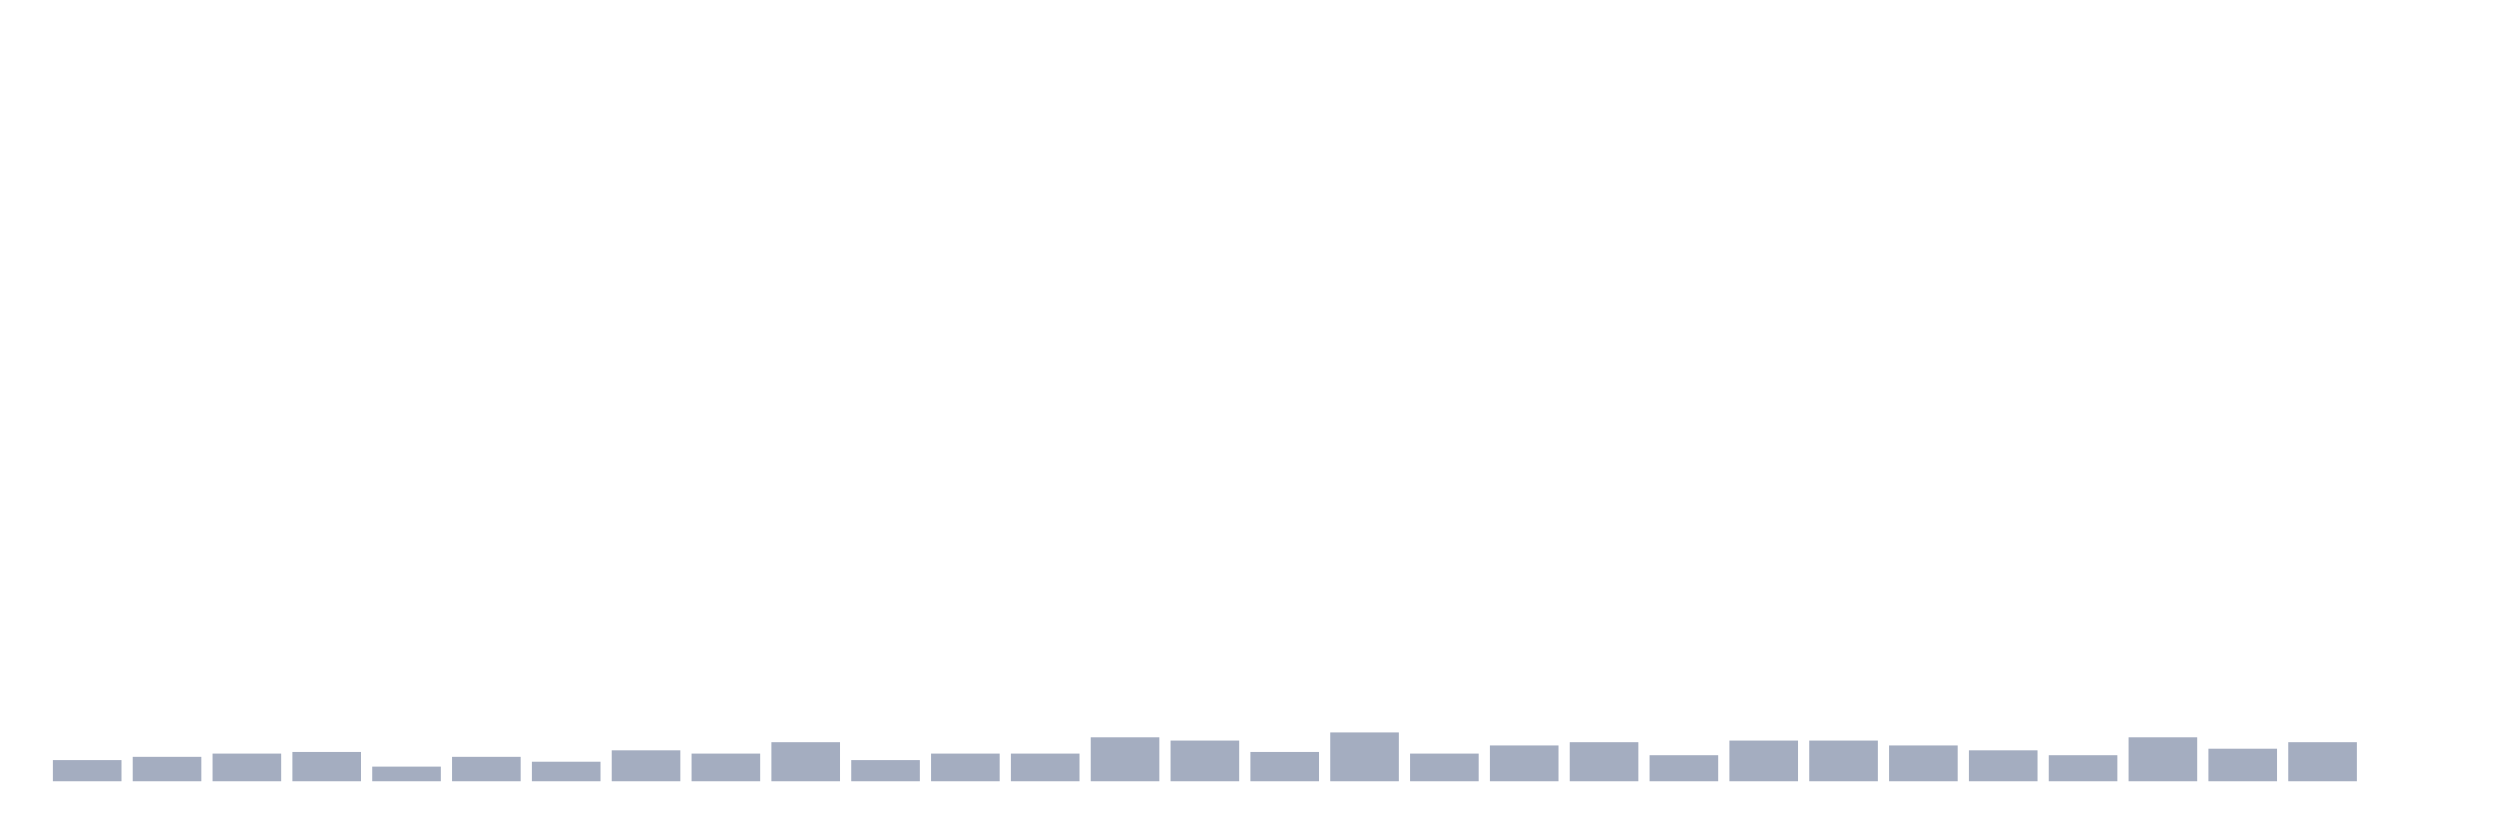
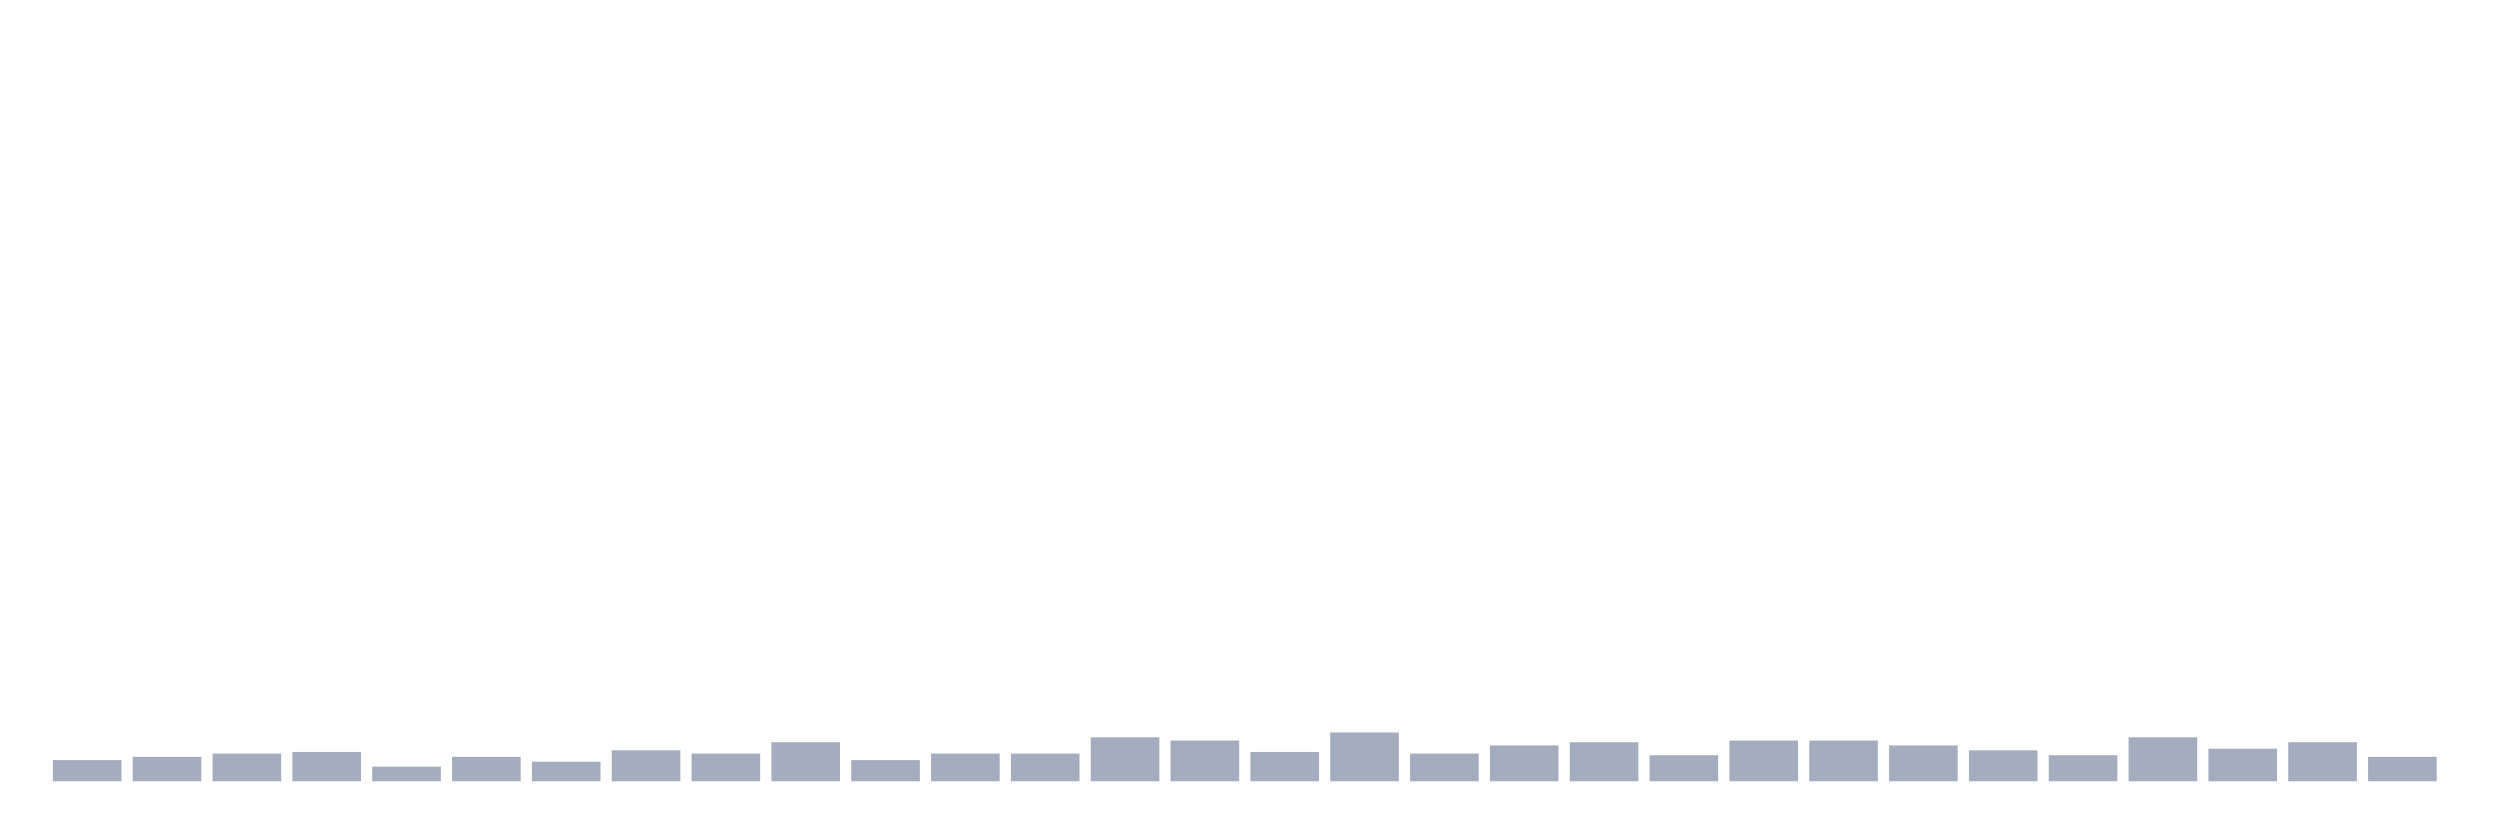
<svg xmlns="http://www.w3.org/2000/svg" viewBox="0 0 480 160">
  <g transform="translate(10,10)">
    <rect class="bar" x="0.153" width="13.175" y="135.938" height="4.062" fill="rgb(164,173,192)" />
    <rect class="bar" x="15.482" width="13.175" y="135.312" height="4.688" fill="rgb(164,173,192)" />
    <rect class="bar" x="30.81" width="13.175" y="134.688" height="5.312" fill="rgb(164,173,192)" />
    <rect class="bar" x="46.138" width="13.175" y="134.375" height="5.625" fill="rgb(164,173,192)" />
    <rect class="bar" x="61.466" width="13.175" y="137.188" height="2.812" fill="rgb(164,173,192)" />
    <rect class="bar" x="76.794" width="13.175" y="135.312" height="4.688" fill="rgb(164,173,192)" />
    <rect class="bar" x="92.123" width="13.175" y="136.25" height="3.75" fill="rgb(164,173,192)" />
    <rect class="bar" x="107.451" width="13.175" y="134.062" height="5.938" fill="rgb(164,173,192)" />
    <rect class="bar" x="122.779" width="13.175" y="134.688" height="5.312" fill="rgb(164,173,192)" />
    <rect class="bar" x="138.107" width="13.175" y="132.5" height="7.5" fill="rgb(164,173,192)" />
    <rect class="bar" x="153.436" width="13.175" y="135.938" height="4.062" fill="rgb(164,173,192)" />
    <rect class="bar" x="168.764" width="13.175" y="134.688" height="5.312" fill="rgb(164,173,192)" />
    <rect class="bar" x="184.092" width="13.175" y="134.688" height="5.312" fill="rgb(164,173,192)" />
    <rect class="bar" x="199.42" width="13.175" y="131.562" height="8.438" fill="rgb(164,173,192)" />
    <rect class="bar" x="214.748" width="13.175" y="132.188" height="7.812" fill="rgb(164,173,192)" />
    <rect class="bar" x="230.077" width="13.175" y="134.375" height="5.625" fill="rgb(164,173,192)" />
    <rect class="bar" x="245.405" width="13.175" y="130.625" height="9.375" fill="rgb(164,173,192)" />
    <rect class="bar" x="260.733" width="13.175" y="134.688" height="5.312" fill="rgb(164,173,192)" />
    <rect class="bar" x="276.061" width="13.175" y="133.125" height="6.875" fill="rgb(164,173,192)" />
    <rect class="bar" x="291.39" width="13.175" y="132.5" height="7.5" fill="rgb(164,173,192)" />
    <rect class="bar" x="306.718" width="13.175" y="135" height="5" fill="rgb(164,173,192)" />
    <rect class="bar" x="322.046" width="13.175" y="132.188" height="7.812" fill="rgb(164,173,192)" />
    <rect class="bar" x="337.374" width="13.175" y="132.188" height="7.812" fill="rgb(164,173,192)" />
    <rect class="bar" x="352.702" width="13.175" y="133.125" height="6.875" fill="rgb(164,173,192)" />
    <rect class="bar" x="368.031" width="13.175" y="134.062" height="5.938" fill="rgb(164,173,192)" />
    <rect class="bar" x="383.359" width="13.175" y="135" height="5" fill="rgb(164,173,192)" />
    <rect class="bar" x="398.687" width="13.175" y="131.562" height="8.438" fill="rgb(164,173,192)" />
    <rect class="bar" x="414.015" width="13.175" y="133.75" height="6.25" fill="rgb(164,173,192)" />
    <rect class="bar" x="429.344" width="13.175" y="132.5" height="7.5" fill="rgb(164,173,192)" />
-     <rect class="bar" x="444.672" width="13.175" y="140" height="0" fill="rgb(164,173,192)" />
+     <rect class="bar" x="444.672" width="13.175" y="135.312" height="4.688" fill="rgb(164,173,192)" />
  </g>
</svg>
